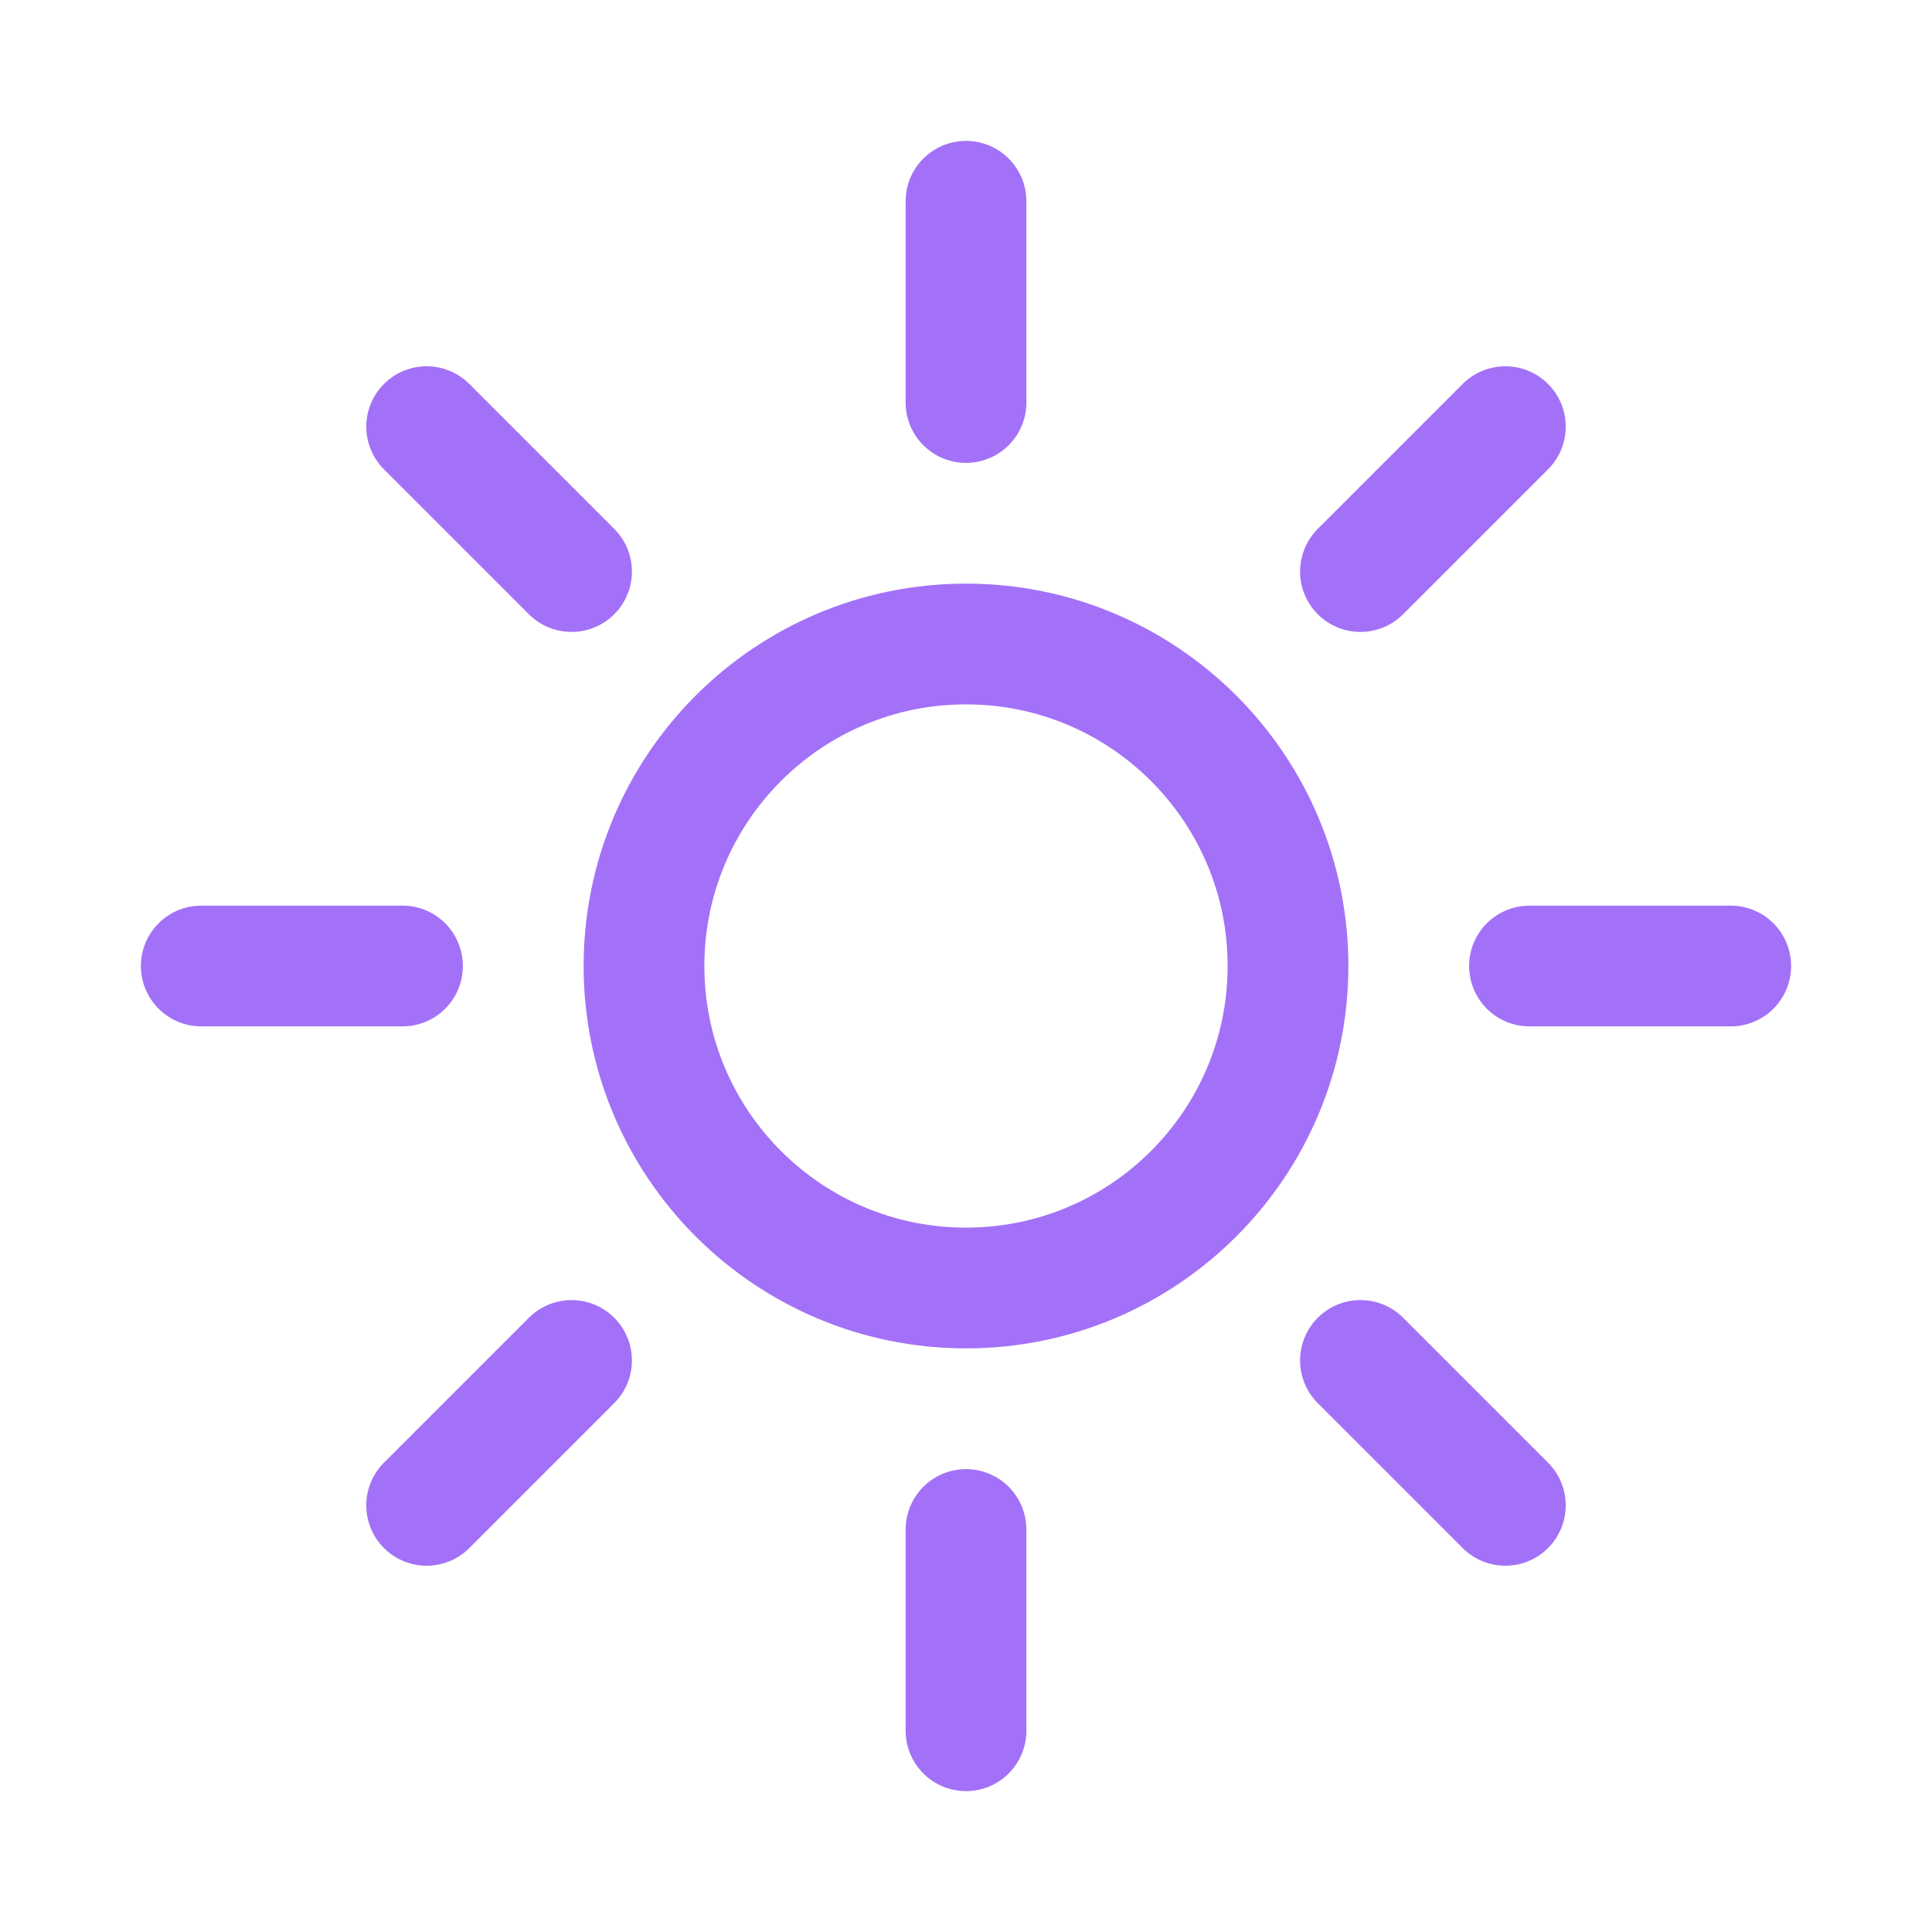
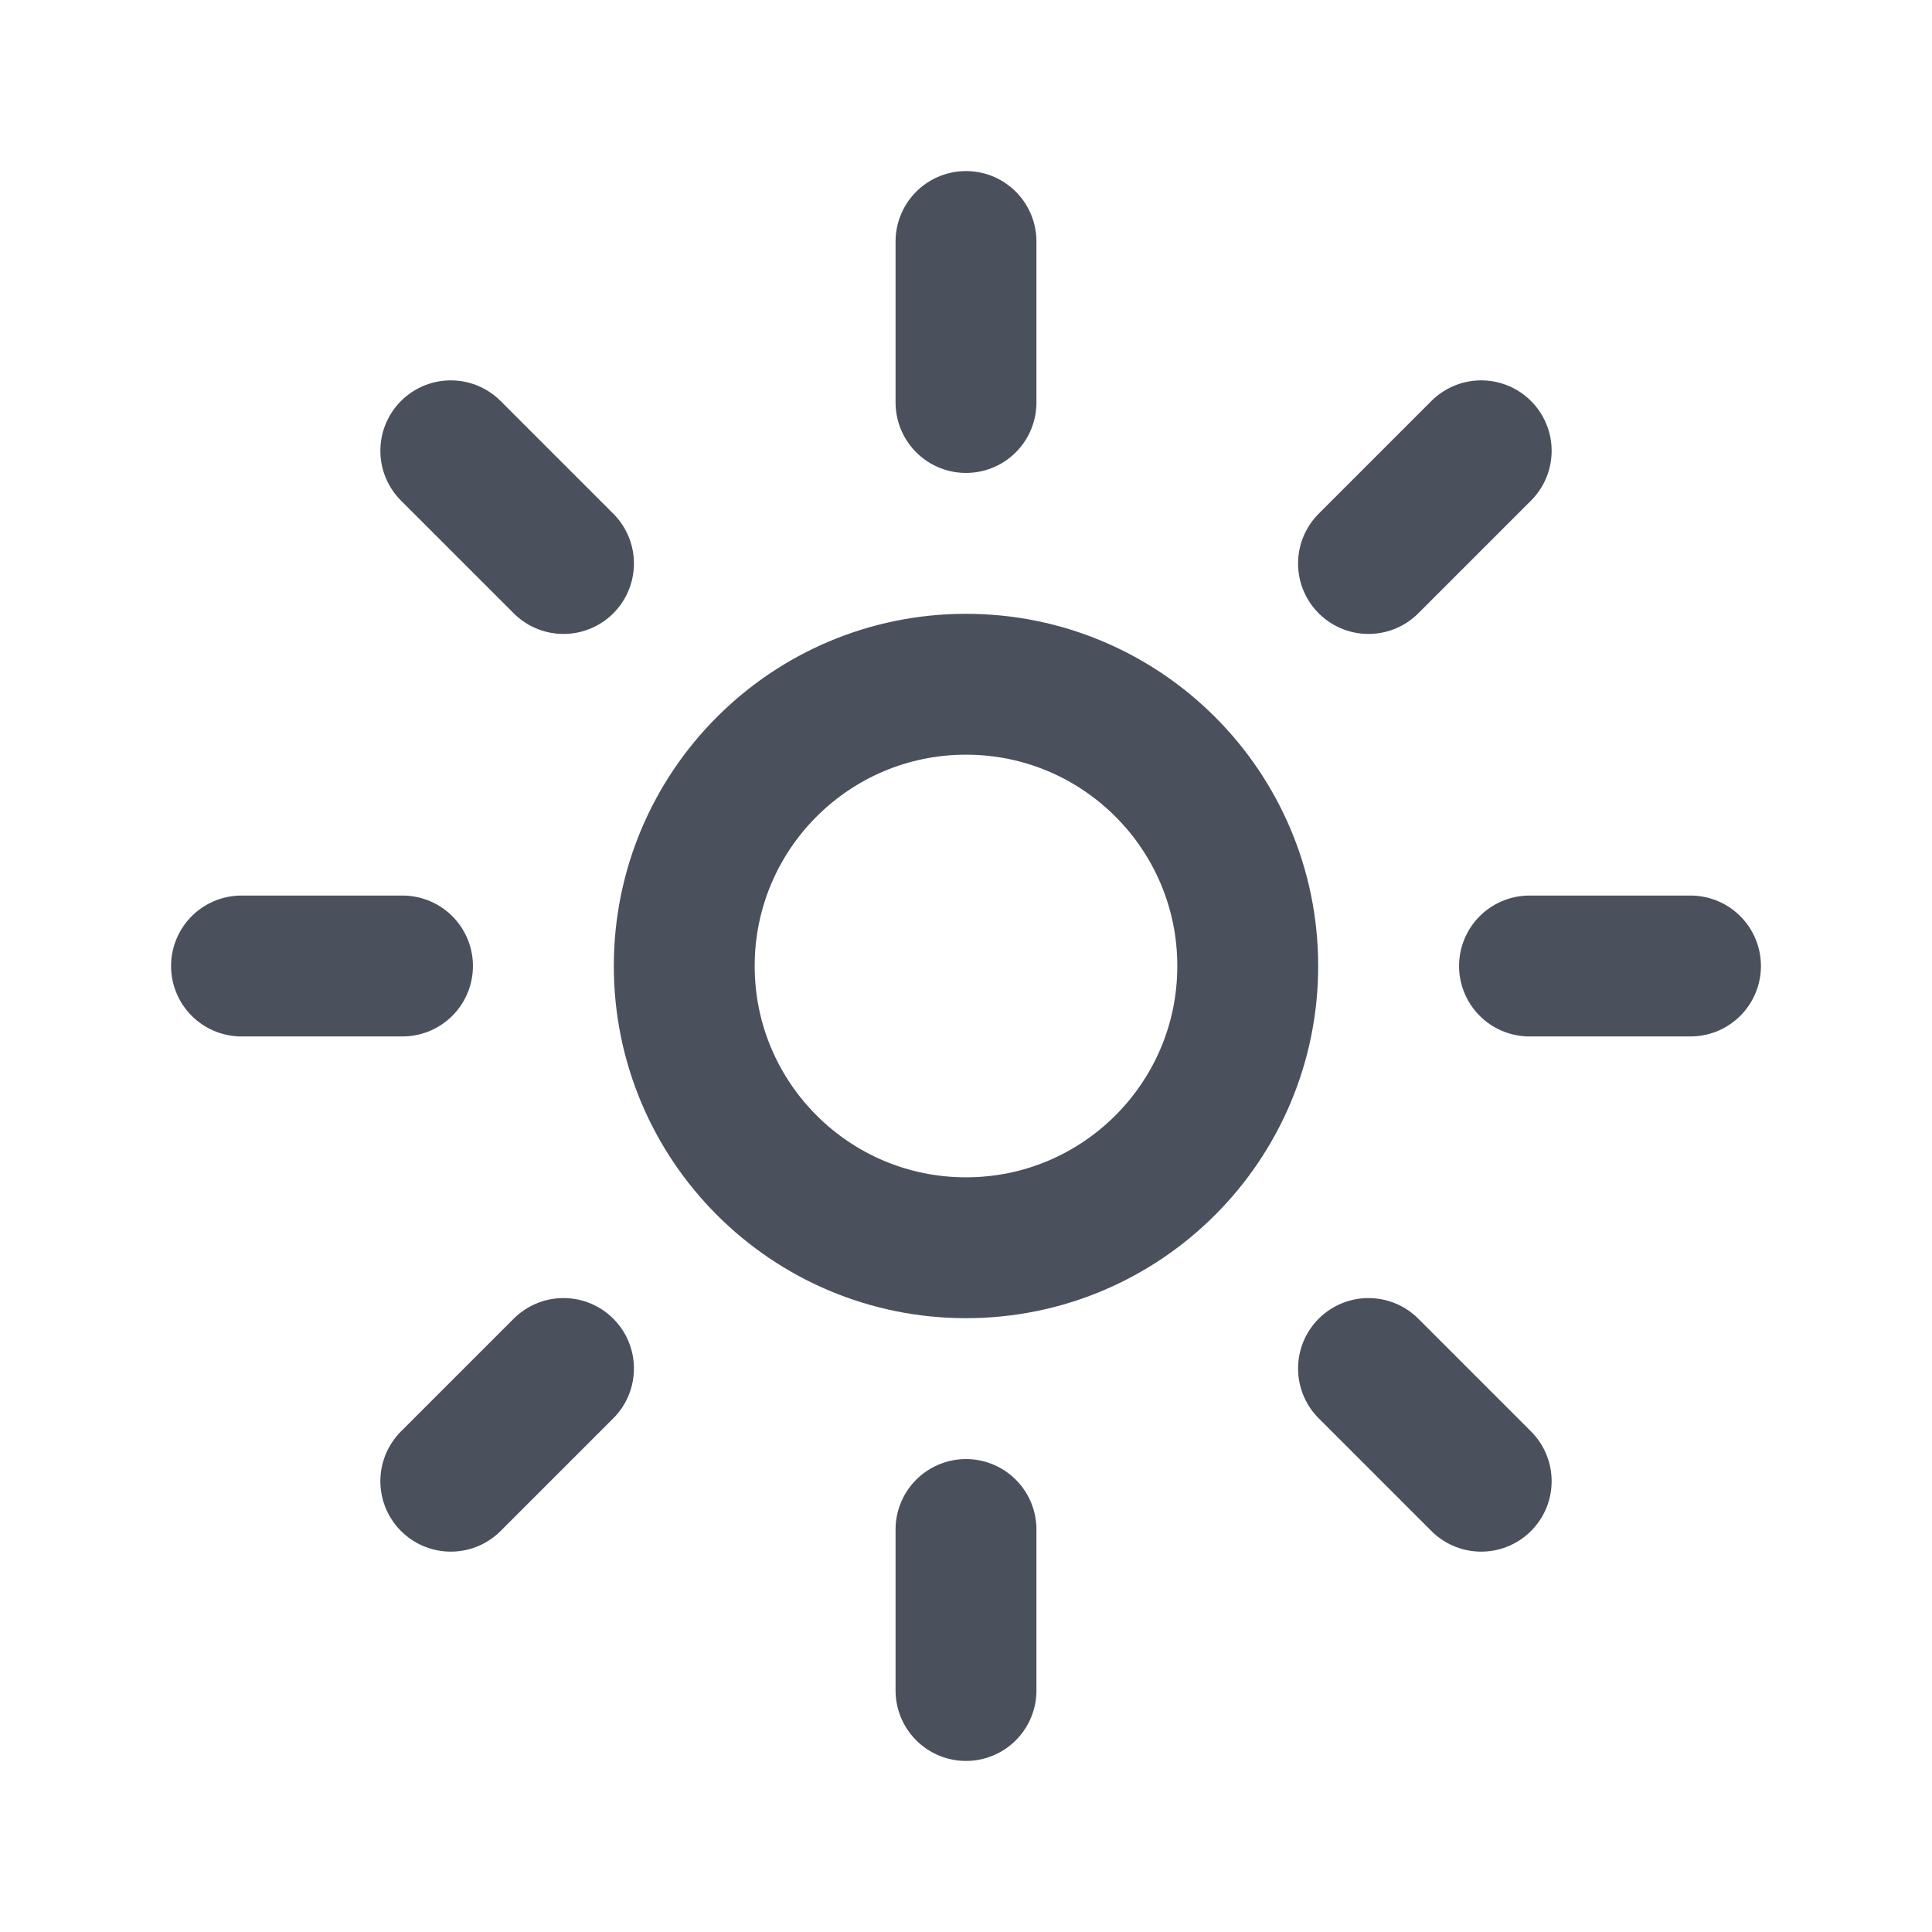
- <svg xmlns="http://www.w3.org/2000/svg" width="24" height="24" viewBox="0 0 24 24" fill="none">
-   <style>
- .s{stroke:#a371f7;stroke-width:1.5;stroke-linecap:round;stroke-linejoin:round;fill:none}
- .f{fill:#a371f7}
- .fs{fill:#c9a0ff}
- @media(prefers-color-scheme:light){
- .s{stroke:#6e40c9}
- .f{fill:#6e40c9}
- .fs{fill:#8250df}
- }
- </style>
-   <g class="s">
-     <circle cx="12" cy="12" r="4" />
-     <line x1="12" y1="2.5" x2="12" y2="5" />
-     <line x1="12" y1="19" x2="12" y2="21.5" />
-     <line x1="2.5" y1="12" x2="5" y2="12" />
-     <line x1="19" y1="12" x2="21.5" y2="12" />
-     <line x1="5.3" y1="5.3" x2="7.1" y2="7.1" />
-     <line x1="16.9" y1="16.9" x2="18.7" y2="18.7" />
-     <line x1="5.3" y1="18.7" x2="7.1" y2="16.9" />
-     <line x1="16.9" y1="7.1" x2="18.7" y2="5.3" />
-   </g>
+ <svg xmlns="http://www.w3.org/2000/svg" viewBox="0 0 24 24" width="24" height="24" fill="none" stroke="currentColor" stroke-width="1.75" stroke-linecap="round" stroke-linejoin="round">
+   <style>svg{color:#4a515c}@media(prefers-color-scheme:dark){svg{color:#b9c0cb}}</style>
+   <circle cx="12" cy="12" r="3.5" />
+   <path d="M12 3v2M12 19v2M3 12h2M19 12h2M5.6 5.6l1.4 1.4M17 17l1.4 1.4M5.6 18.4L7 17M17 7l1.4-1.4" />
</svg>
